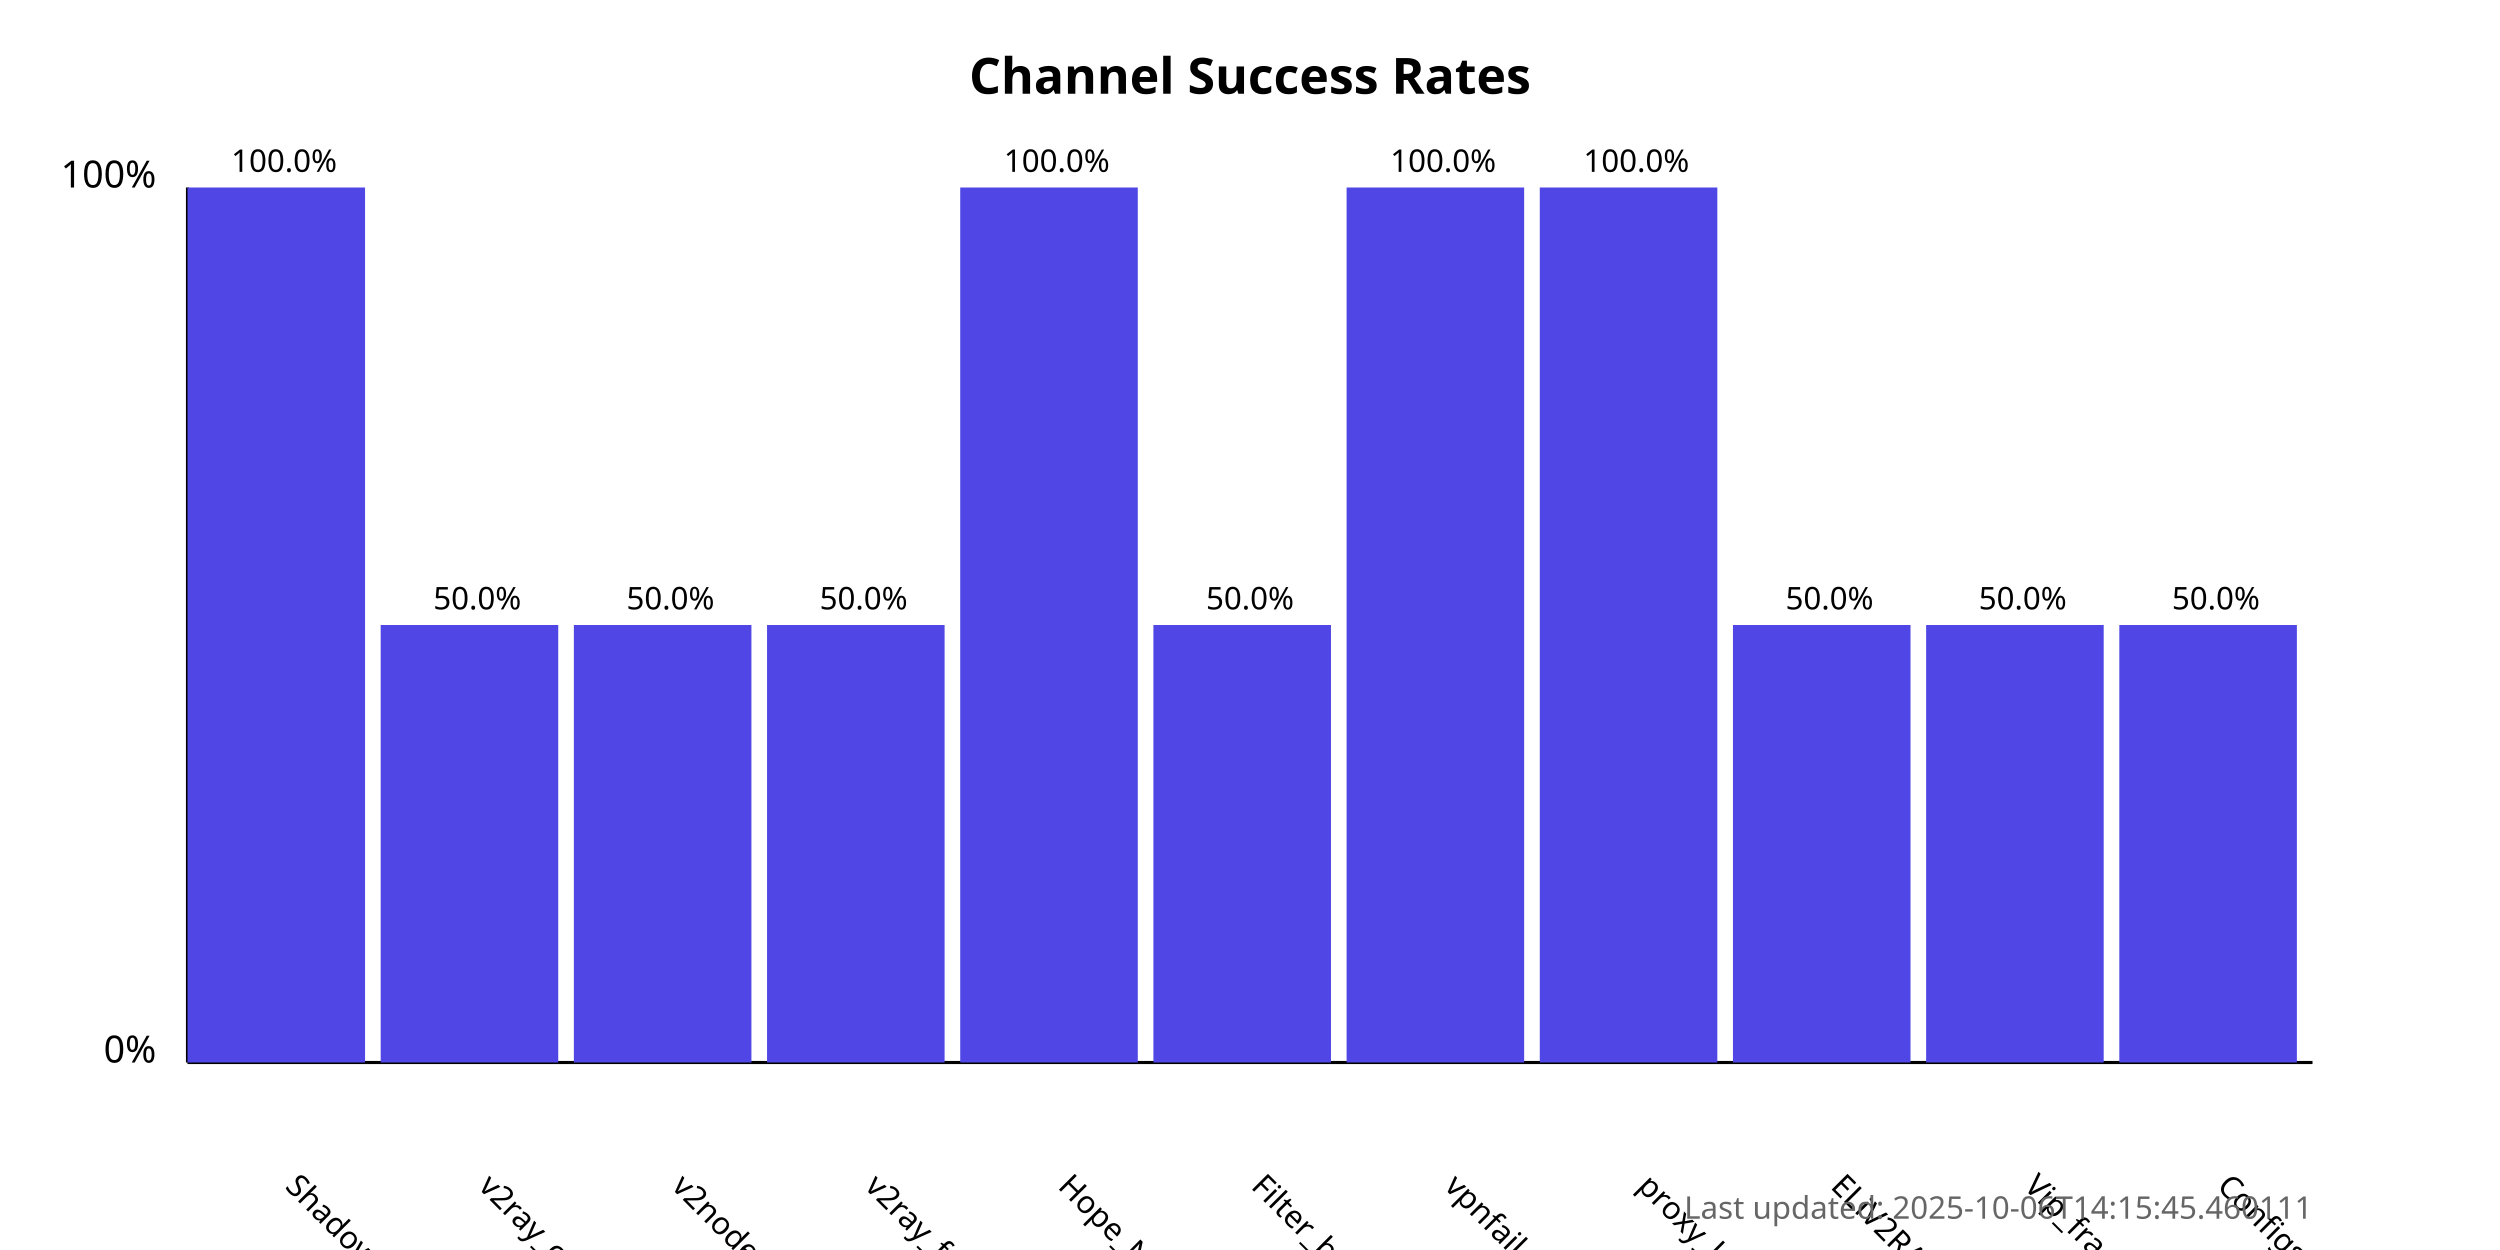
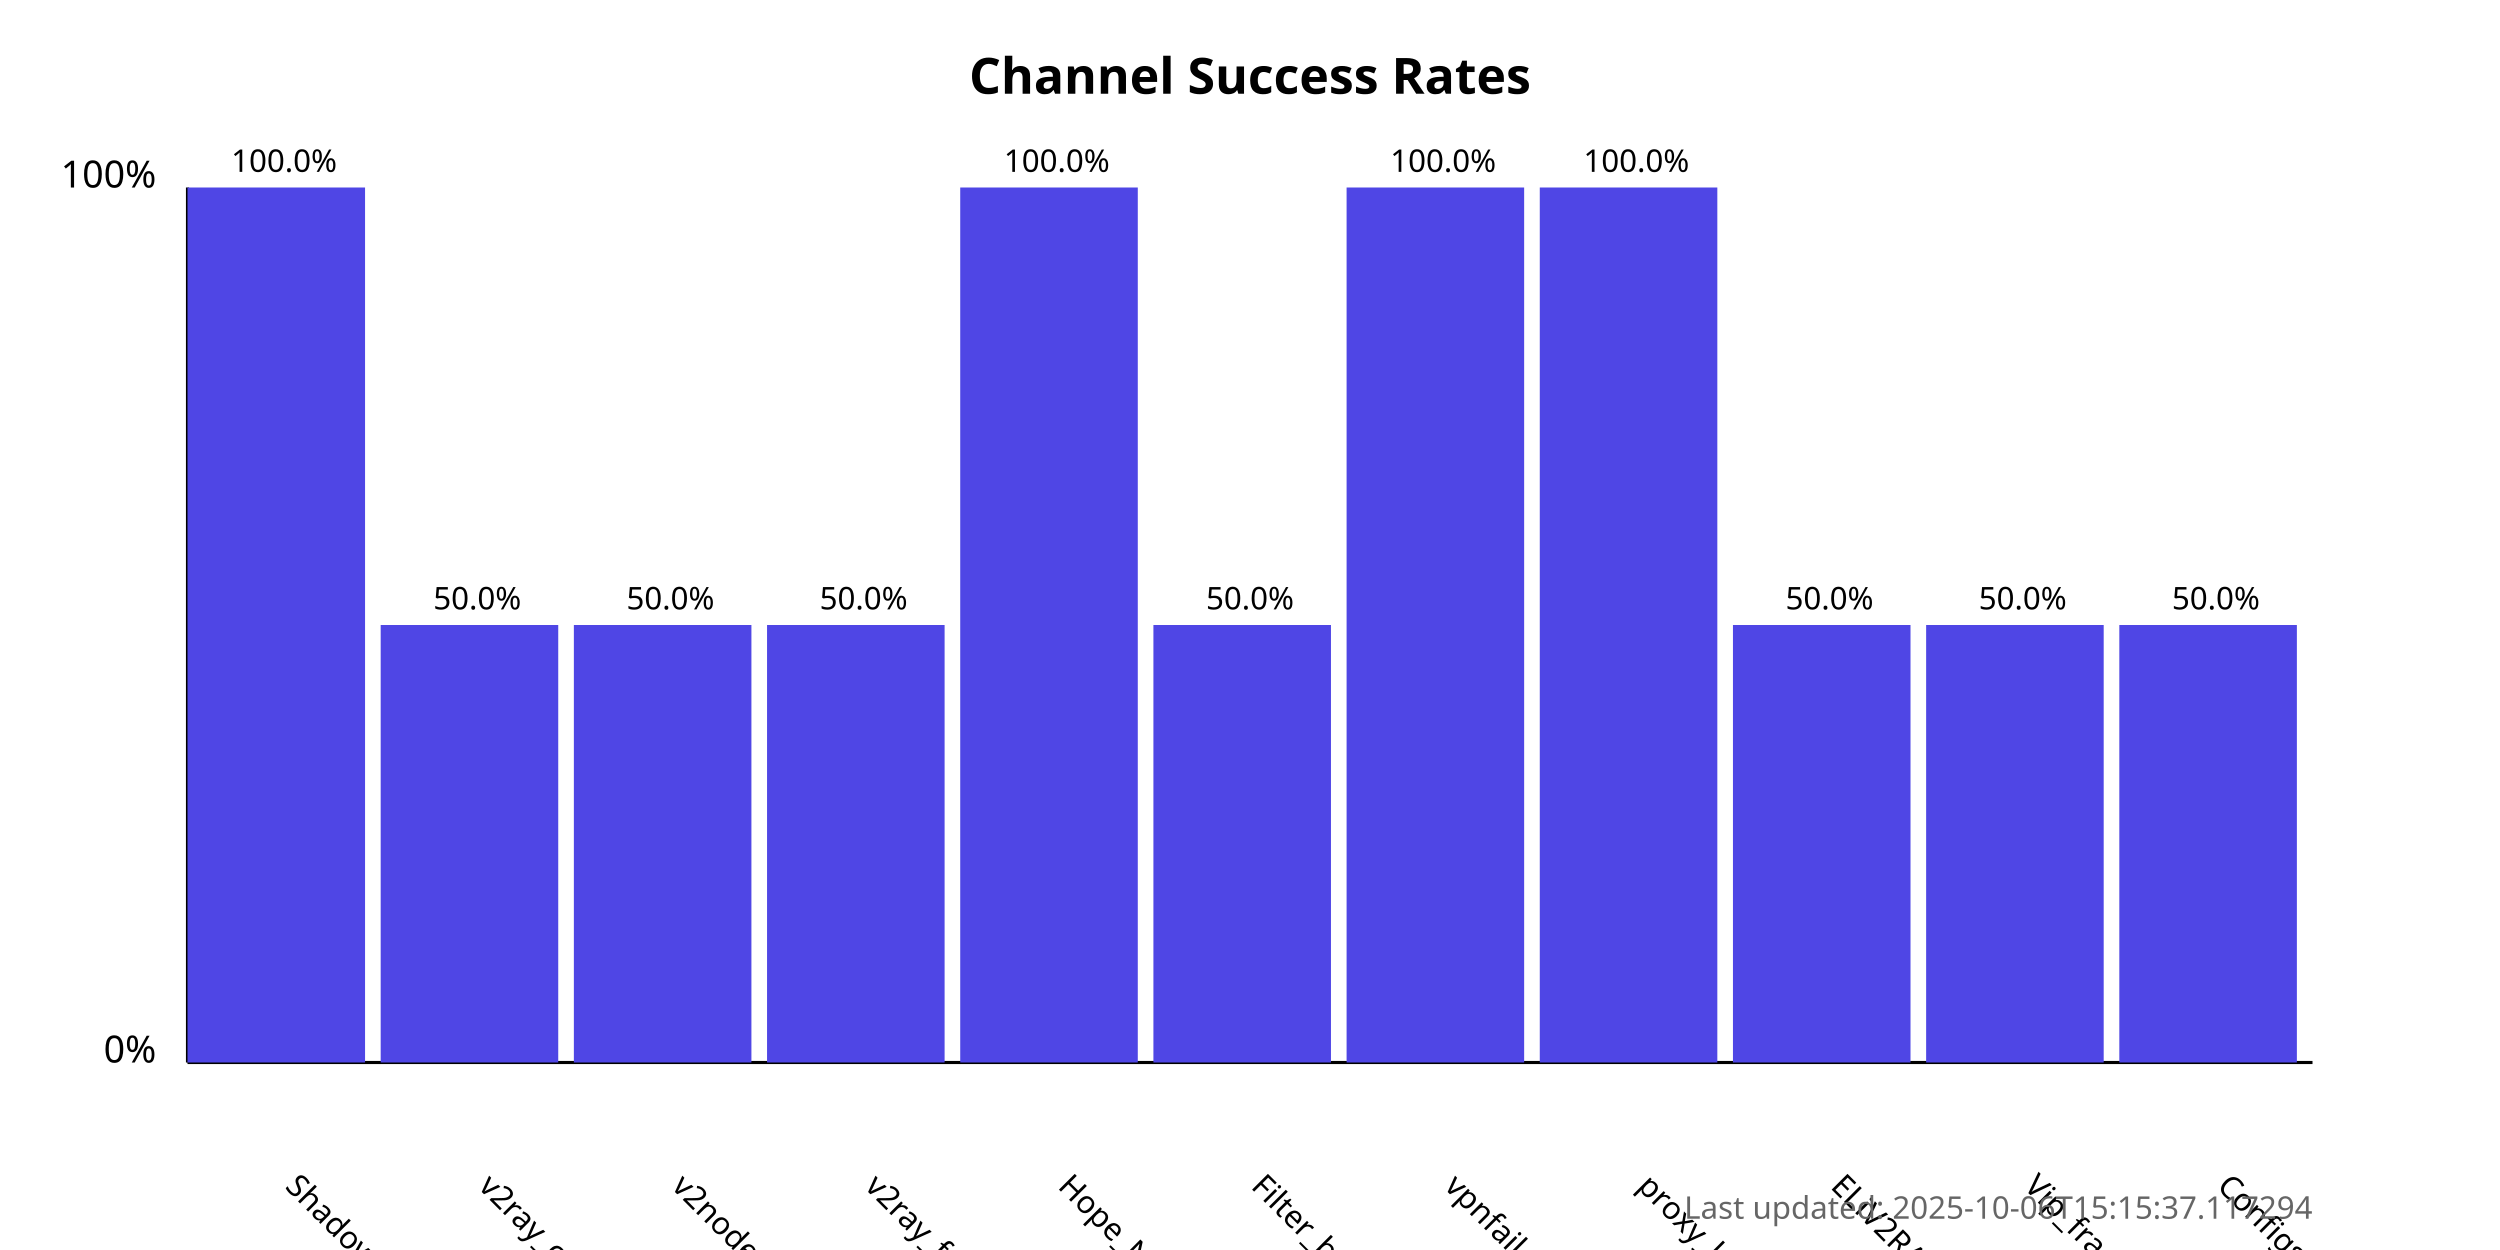
<svg xmlns="http://www.w3.org/2000/svg" width="800" height="400">
  <style>
            .chart-title { font: bold 16px sans-serif; }
            .axis-label { font: 12px sans-serif; }
            .tick-label { font: 10px sans-serif; }
            .bar { fill: #4f46e5; }
            .bar:hover { fill: #6366f1; }
            .timestamp { font: 10px sans-serif; fill: #666; }
        </style>
  <text x="400.0" y="30" text-anchor="middle" class="chart-title">
            Channel Success Rates
        </text>
  <line x1="60" y1="340" x2="60" y2="60" stroke="black" stroke-width="1" />
  <line x1="60" y1="340" x2="740" y2="340" stroke="black" stroke-width="1" />
  <text x="50" y="340" text-anchor="end" class="axis-label">0%</text>
  <text x="50" y="60" text-anchor="end" class="axis-label">100%</text>
  <g>
    <rect x="60" y="60.0" width="56.818" height="280.0" class="bar" />
    <text x="90.909" y="380" transform="rotate(45, 90.90909, 380)" text-anchor="start" class="tick-label">
                ShadowProxy66
            </text>
    <text x="90.909" y="55.0" text-anchor="middle" class="tick-label">
                100.0%
            </text>
  </g>
  <g>
    <rect x="121.818" y="200.0" width="56.818" height="140.0" class="bar" />
    <text x="152.727" y="380" transform="rotate(45, 152.7273, 380)" text-anchor="start" class="tick-label">
                v2ray_configs_pool
            </text>
    <text x="152.727" y="195.0" text-anchor="middle" class="tick-label">
                50.0%
            </text>
  </g>
  <g>
    <rect x="183.636" y="200.0" width="56.818" height="140.0" class="bar" />
    <text x="214.545" y="380" transform="rotate(45, 214.5455, 380)" text-anchor="start" class="tick-label">
                v2nodes
            </text>
    <text x="214.545" y="195.0" text-anchor="middle" class="tick-label">
                50.0%
            </text>
  </g>
  <g>
    <rect x="245.455" y="200.0" width="56.818" height="140.0" class="bar" />
    <text x="276.364" y="380" transform="rotate(45, 276.3636, 380)" text-anchor="start" class="tick-label">
                v2ray_free_conf
            </text>
    <text x="276.364" y="195.0" text-anchor="middle" class="tick-label">
                50.0%
            </text>
  </g>
  <g>
    <rect x="307.273" y="60.0" width="56.818" height="280.0" class="bar" />
    <text x="338.182" y="380" transform="rotate(45, 338.1818, 380)" text-anchor="start" class="tick-label">
                Hope_Net
            </text>
    <text x="338.182" y="55.0" text-anchor="middle" class="tick-label">
                100.0%
            </text>
  </g>
  <g>
    <rect x="369.091" y="200.0" width="56.818" height="140.0" class="bar" />
    <text x="400.0" y="380" transform="rotate(45, 400.0, 380)" text-anchor="start" class="tick-label">
                Filter_breaker
            </text>
    <text x="400.0" y="195.0" text-anchor="middle" class="tick-label">
                50.0%
            </text>
  </g>
  <g>
    <rect x="430.909" y="60.0" width="56.818" height="280.0" class="bar" />
    <text x="461.818" y="380" transform="rotate(45, 461.8182, 380)" text-anchor="start" class="tick-label">
                vpnfail_vless
            </text>
    <text x="461.818" y="55.0" text-anchor="middle" class="tick-label">
                100.0%
            </text>
  </g>
  <g>
    <rect x="492.727" y="60.0" width="56.818" height="280.0" class="bar" />
    <text x="523.636" y="380" transform="rotate(45, 523.6364, 380)" text-anchor="start" class="tick-label">
                proxy_kafee
            </text>
    <text x="523.636" y="55.0" text-anchor="middle" class="tick-label">
                100.0%
            </text>
  </g>
  <g>
    <rect x="554.545" y="200.0" width="56.818" height="140.0" class="bar" />
    <text x="585.455" y="380" transform="rotate(45, 585.4545, 380)" text-anchor="start" class="tick-label">
                ELiV2RAY
            </text>
    <text x="585.455" y="195.0" text-anchor="middle" class="tick-label">
                50.0%
            </text>
  </g>
  <g>
    <rect x="616.364" y="200.0" width="56.818" height="140.0" class="bar" />
    <text x="647.273" y="380" transform="rotate(45, 647.2727, 380)" text-anchor="start" class="tick-label">
                Vip_fragment_v2ray
            </text>
    <text x="647.273" y="195.0" text-anchor="middle" class="tick-label">
                50.0%
            </text>
  </g>
  <g>
    <rect x="678.182" y="200.0" width="56.818" height="140.0" class="bar" />
    <text x="709.091" y="380" transform="rotate(45, 709.0909, 380)" text-anchor="start" class="tick-label">
                ConfigsHubPlus
            </text>
    <text x="709.091" y="195.0" text-anchor="middle" class="tick-label">
                50.0%
            </text>
  </g>
  <text x="740" y="390" text-anchor="end" class="timestamp">
-             Last updated: 2025-10-06T14:15:45.460111
+             Last updated: 2025-10-06T15:15:37.117294
        </text>
</svg>
